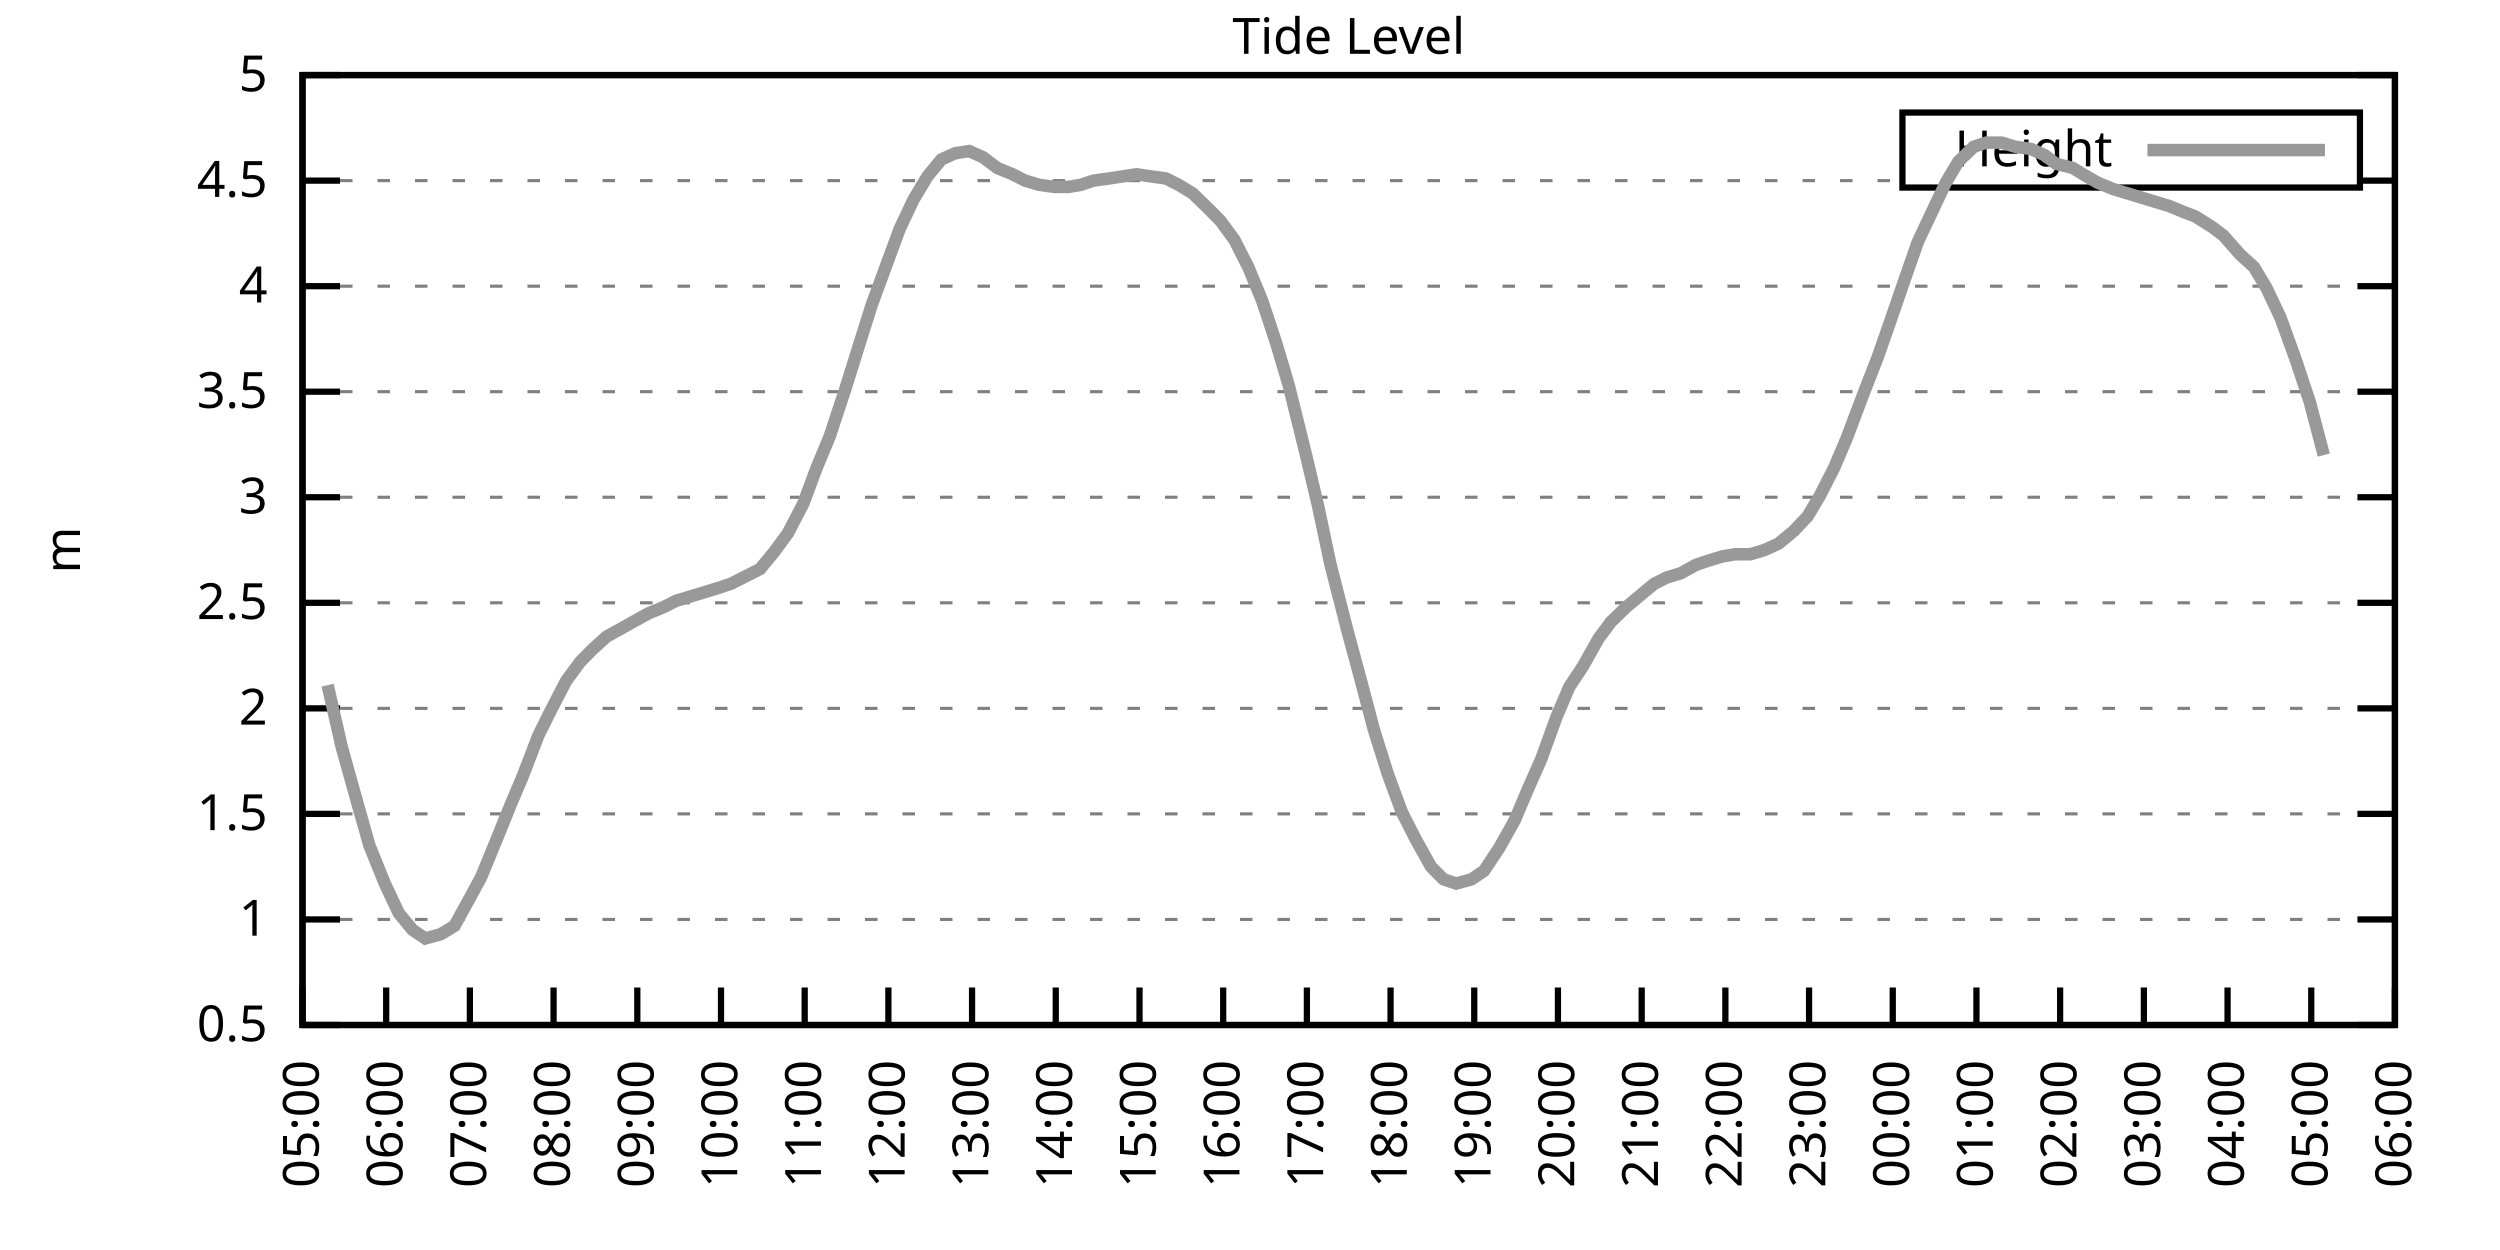
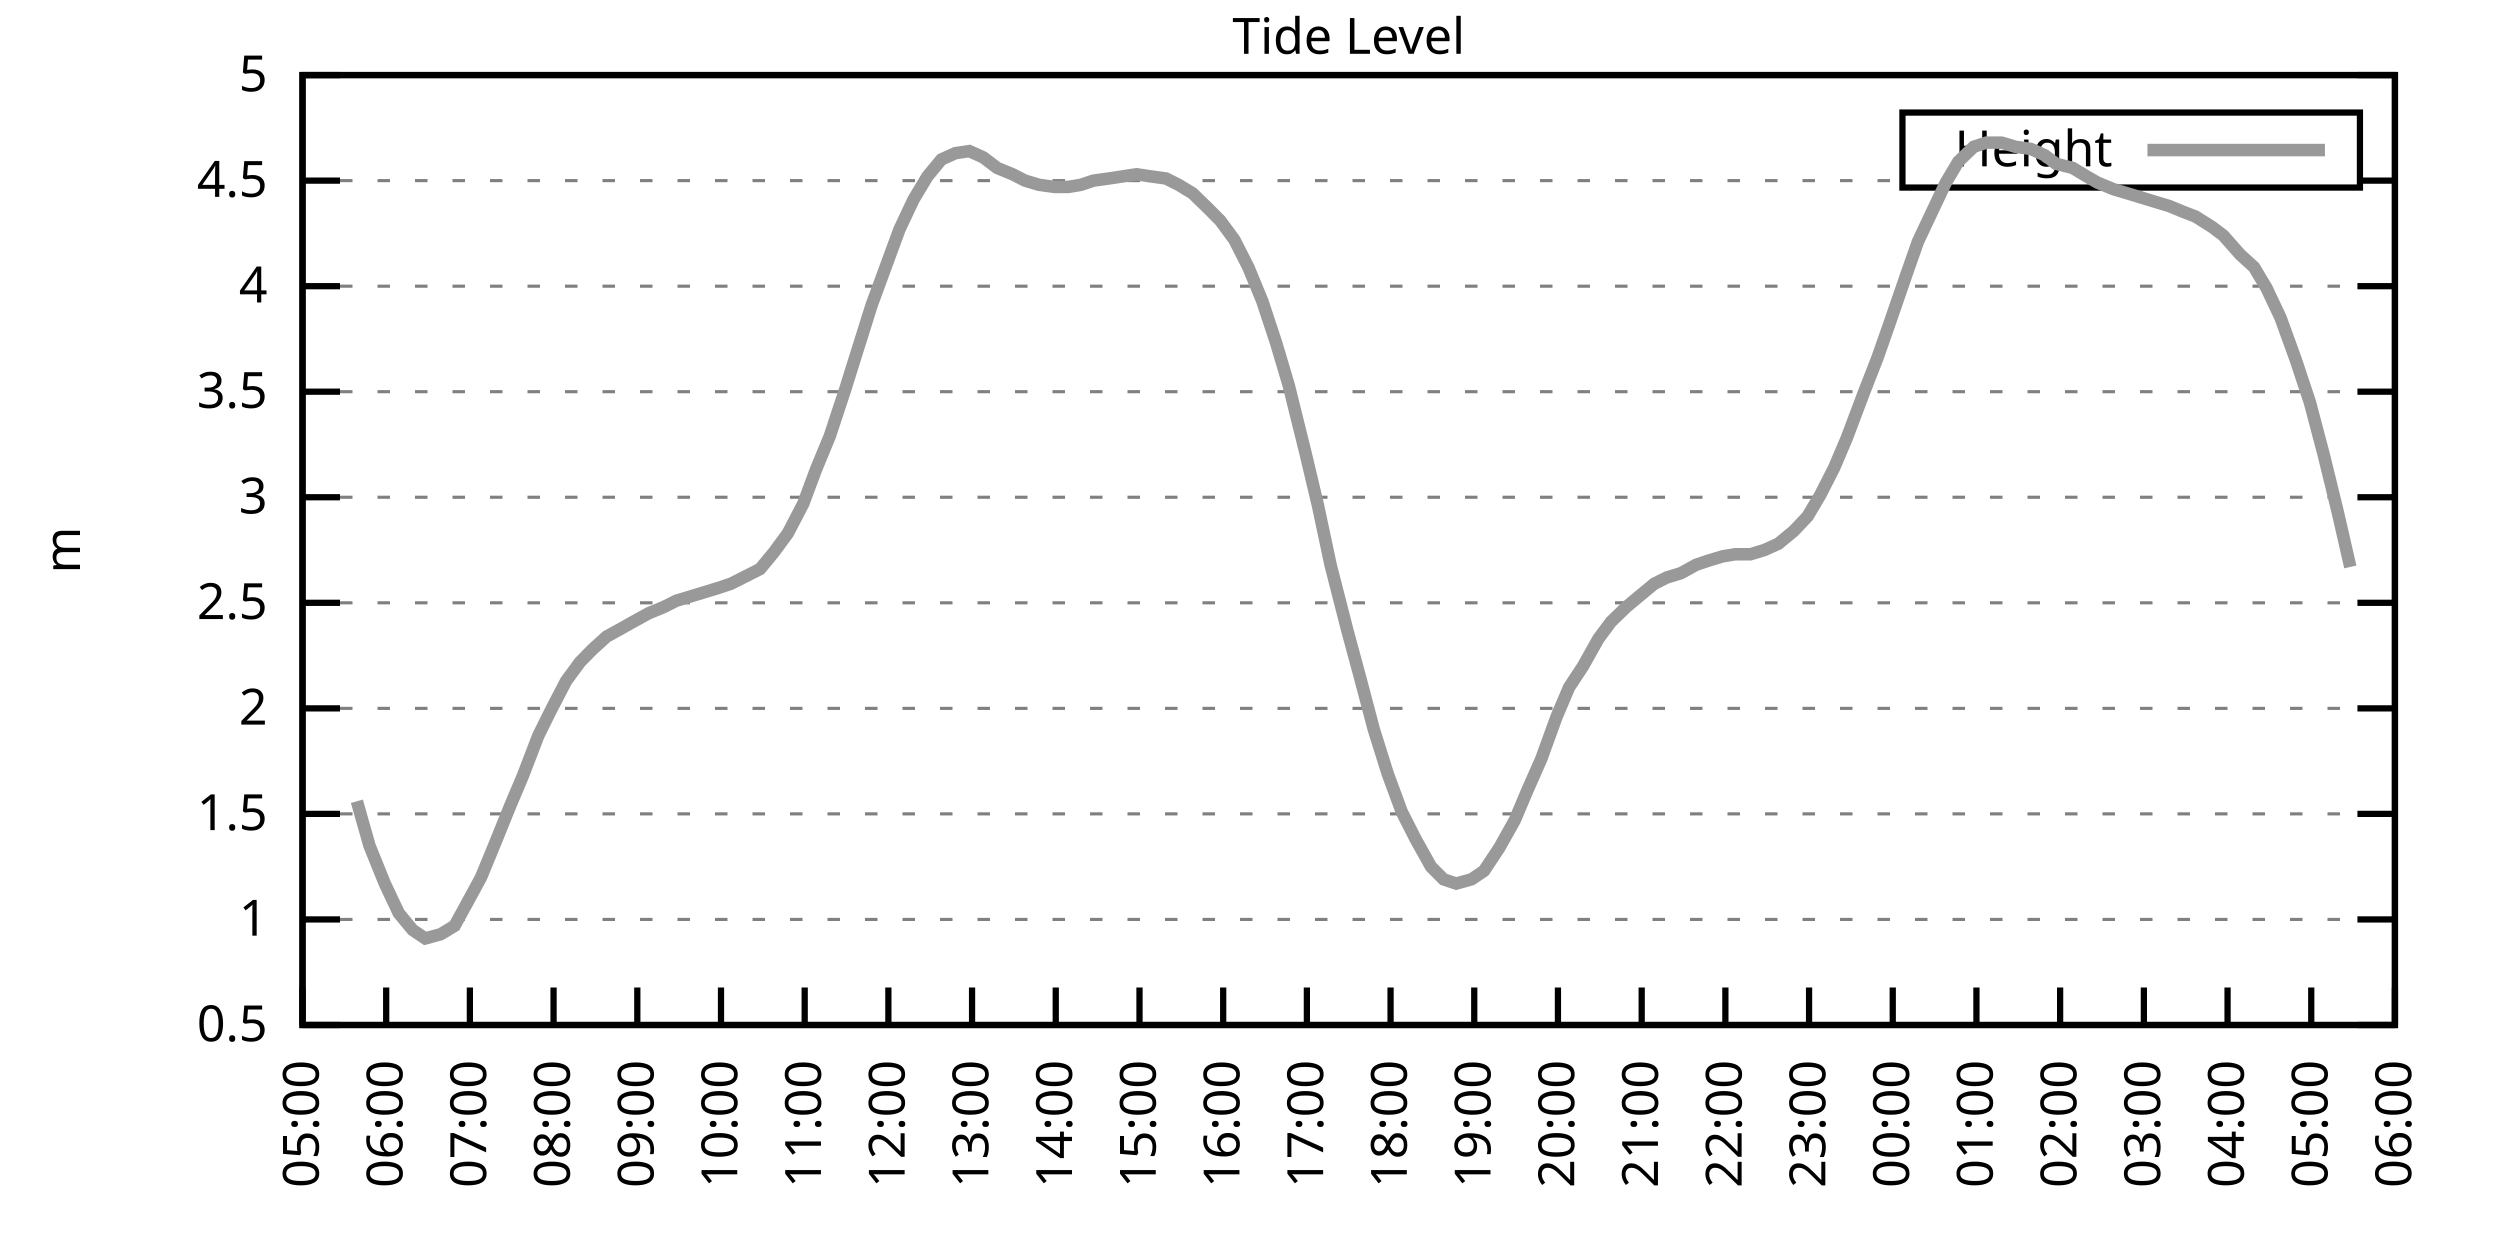
<svg xmlns="http://www.w3.org/2000/svg" xmlns:xlink="http://www.w3.org/1999/xlink" width="400" height="200" viewBox="0 0 400 200">
  <g id="gnuplot_canvas">
    <rect x="0" y="0" width="400" height="200" fill="none" />
    <defs>
      <circle id="gpDot" r="0.5" stroke-width="0.5" stroke="currentColor" />
      <path id="gpPt0" stroke-width="0.333" stroke="currentColor" d="M-1,0 h2 M0,-1 v2" />
      <path id="gpPt1" stroke-width="0.333" stroke="currentColor" d="M-1,-1 L1,1 M1,-1 L-1,1" />
      <path id="gpPt2" stroke-width="0.333" stroke="currentColor" d="M-1,0 L1,0 M0,-1 L0,1 M-1,-1 L1,1 M-1,1 L1,-1" />
      <rect id="gpPt3" stroke-width="0.333" stroke="currentColor" x="-1" y="-1" width="2" height="2" />
      <rect id="gpPt4" stroke-width="0.333" stroke="currentColor" fill="currentColor" x="-1" y="-1" width="2" height="2" />
      <circle id="gpPt5" stroke-width="0.333" stroke="currentColor" cx="0" cy="0" r="1" />
      <use xlink:href="#gpPt5" id="gpPt6" fill="currentColor" stroke="none" />
      <path id="gpPt7" stroke-width="0.333" stroke="currentColor" d="M0,-1.33 L-1.33,0.67 L1.33,0.67 z" />
      <use xlink:href="#gpPt7" id="gpPt8" fill="currentColor" stroke="none" />
      <use xlink:href="#gpPt7" id="gpPt9" stroke="currentColor" transform="rotate(180)" />
      <use xlink:href="#gpPt9" id="gpPt10" fill="currentColor" stroke="none" />
      <use xlink:href="#gpPt3" id="gpPt11" stroke="currentColor" transform="rotate(45)" />
      <use xlink:href="#gpPt11" id="gpPt12" fill="currentColor" stroke="none" />
      <path id="gpPt13" stroke-width="0.333" stroke="currentColor" d="M0,1.330 L1.265,0.411 L0.782,-1.067 L-0.782,-1.076 L-1.265,0.411 z" />
      <use xlink:href="#gpPt13" id="gpPt14" fill="currentColor" stroke="none" />
      <filter id="textbox" filterUnits="objectBoundingBox" x="0" y="0" height="1" width="1">
        <feFlood flood-color="white" flood-opacity="1" result="bgnd" />
        <feComposite in="SourceGraphic" in2="bgnd" operator="atop" />
      </filter>
      <filter id="greybox" filterUnits="objectBoundingBox" x="0" y="0" height="1" width="1">
        <feFlood flood-color="lightgrey" flood-opacity="1" result="grey" />
        <feComposite in="SourceGraphic" in2="grey" operator="atop" />
      </filter>
    </defs>
    <g fill="none" color="white" stroke="currentColor" stroke-width="1.00" stroke-linecap="butt" stroke-linejoin="miter">
</g>
    <g fill="none" color="black" stroke="currentColor" stroke-width="1.00" stroke-linecap="butt" stroke-linejoin="miter">
      <g stroke="none" shape-rendering="crispEdges">
        <polygon fill="rgb(255, 255, 255)" points="48.40,164.00 383.18,164.00 383.18,12.02 48.40,12.02 " />
      </g>
    </g>
    <g fill="none" color="black" stroke="currentColor" stroke-width="1.00" stroke-linecap="butt" stroke-linejoin="miter">
</g>
    <g fill="none" color="black" stroke="black" stroke-width="0.50" stroke-linecap="butt" stroke-linejoin="miter">
</g>
    <g fill="none" color="gray" stroke="currentColor" stroke-width="0.50" stroke-linecap="butt" stroke-linejoin="miter">
      <path stroke="gray" stroke-dasharray="2,4" class="gridline" d="M48.40,164.00 L383.19,164.00  " />
    </g>
    <g fill="none" color="gray" stroke="gray" stroke-width="1.00" stroke-linecap="butt" stroke-linejoin="miter">
</g>
    <g fill="none" color="black" stroke="currentColor" stroke-width="1.00" stroke-linecap="butt" stroke-linejoin="miter">
      <path stroke="black" d="M48.40,164.00 L54.40,164.00 M383.19,164.00 L377.19,164.00  " />
      <g transform="translate(42.80,166.60)" stroke="none" fill="black" font-family="Sans" font-size="8.00" text-anchor="end">
        <text>
          <tspan font-family="Sans"> 0.5</tspan>
        </text>
      </g>
    </g>
    <g fill="none" color="black" stroke="currentColor" stroke-width="1.00" stroke-linecap="butt" stroke-linejoin="miter">
</g>
    <g fill="none" color="black" stroke="black" stroke-width="0.50" stroke-linecap="butt" stroke-linejoin="miter">
</g>
    <g fill="none" color="gray" stroke="currentColor" stroke-width="0.50" stroke-linecap="butt" stroke-linejoin="miter">
      <path stroke="gray" stroke-dasharray="2,4" class="gridline" d="M48.40,147.11 L383.19,147.11  " />
    </g>
    <g fill="none" color="gray" stroke="gray" stroke-width="1.00" stroke-linecap="butt" stroke-linejoin="miter">
</g>
    <g fill="none" color="black" stroke="currentColor" stroke-width="1.00" stroke-linecap="butt" stroke-linejoin="miter">
      <path stroke="black" d="M48.40,147.11 L54.40,147.11 M383.19,147.11 L377.19,147.11  " />
      <g transform="translate(42.80,149.71)" stroke="none" fill="black" font-family="Sans" font-size="8.00" text-anchor="end">
        <text>
          <tspan font-family="Sans"> 1</tspan>
        </text>
      </g>
    </g>
    <g fill="none" color="black" stroke="currentColor" stroke-width="1.00" stroke-linecap="butt" stroke-linejoin="miter">
</g>
    <g fill="none" color="black" stroke="black" stroke-width="0.50" stroke-linecap="butt" stroke-linejoin="miter">
</g>
    <g fill="none" color="gray" stroke="currentColor" stroke-width="0.50" stroke-linecap="butt" stroke-linejoin="miter">
      <path stroke="gray" stroke-dasharray="2,4" class="gridline" d="M48.40,130.22 L383.19,130.22  " />
    </g>
    <g fill="none" color="gray" stroke="gray" stroke-width="1.00" stroke-linecap="butt" stroke-linejoin="miter">
</g>
    <g fill="none" color="black" stroke="currentColor" stroke-width="1.00" stroke-linecap="butt" stroke-linejoin="miter">
      <path stroke="black" d="M48.40,130.22 L54.40,130.22 M383.19,130.22 L377.19,130.22  " />
      <g transform="translate(42.80,132.82)" stroke="none" fill="black" font-family="Sans" font-size="8.00" text-anchor="end">
        <text>
          <tspan font-family="Sans"> 1.5</tspan>
        </text>
      </g>
    </g>
    <g fill="none" color="black" stroke="currentColor" stroke-width="1.00" stroke-linecap="butt" stroke-linejoin="miter">
</g>
    <g fill="none" color="black" stroke="black" stroke-width="0.50" stroke-linecap="butt" stroke-linejoin="miter">
</g>
    <g fill="none" color="gray" stroke="currentColor" stroke-width="0.50" stroke-linecap="butt" stroke-linejoin="miter">
      <path stroke="gray" stroke-dasharray="2,4" class="gridline" d="M48.40,113.34 L383.19,113.34  " />
    </g>
    <g fill="none" color="gray" stroke="gray" stroke-width="1.00" stroke-linecap="butt" stroke-linejoin="miter">
</g>
    <g fill="none" color="black" stroke="currentColor" stroke-width="1.00" stroke-linecap="butt" stroke-linejoin="miter">
      <path stroke="black" d="M48.40,113.34 L54.40,113.34 M383.19,113.34 L377.19,113.34  " />
      <g transform="translate(42.80,115.94)" stroke="none" fill="black" font-family="Sans" font-size="8.00" text-anchor="end">
        <text>
          <tspan font-family="Sans"> 2</tspan>
        </text>
      </g>
    </g>
    <g fill="none" color="black" stroke="currentColor" stroke-width="1.00" stroke-linecap="butt" stroke-linejoin="miter">
</g>
    <g fill="none" color="black" stroke="black" stroke-width="0.50" stroke-linecap="butt" stroke-linejoin="miter">
</g>
    <g fill="none" color="gray" stroke="currentColor" stroke-width="0.50" stroke-linecap="butt" stroke-linejoin="miter">
      <path stroke="gray" stroke-dasharray="2,4" class="gridline" d="M48.40,96.45 L383.19,96.45  " />
    </g>
    <g fill="none" color="gray" stroke="gray" stroke-width="1.00" stroke-linecap="butt" stroke-linejoin="miter">
</g>
    <g fill="none" color="black" stroke="currentColor" stroke-width="1.00" stroke-linecap="butt" stroke-linejoin="miter">
      <path stroke="black" d="M48.40,96.45 L54.40,96.45 M383.19,96.45 L377.19,96.45  " />
      <g transform="translate(42.80,99.05)" stroke="none" fill="black" font-family="Sans" font-size="8.00" text-anchor="end">
        <text>
          <tspan font-family="Sans"> 2.5</tspan>
        </text>
      </g>
    </g>
    <g fill="none" color="black" stroke="currentColor" stroke-width="1.00" stroke-linecap="butt" stroke-linejoin="miter">
</g>
    <g fill="none" color="black" stroke="black" stroke-width="0.50" stroke-linecap="butt" stroke-linejoin="miter">
</g>
    <g fill="none" color="gray" stroke="currentColor" stroke-width="0.50" stroke-linecap="butt" stroke-linejoin="miter">
      <path stroke="gray" stroke-dasharray="2,4" class="gridline" d="M48.40,79.56 L383.19,79.56  " />
    </g>
    <g fill="none" color="gray" stroke="gray" stroke-width="1.00" stroke-linecap="butt" stroke-linejoin="miter">
</g>
    <g fill="none" color="black" stroke="currentColor" stroke-width="1.00" stroke-linecap="butt" stroke-linejoin="miter">
      <path stroke="black" d="M48.40,79.56 L54.40,79.56 M383.19,79.56 L377.19,79.56  " />
      <g transform="translate(42.80,82.16)" stroke="none" fill="black" font-family="Sans" font-size="8.00" text-anchor="end">
        <text>
          <tspan font-family="Sans"> 3</tspan>
        </text>
      </g>
    </g>
    <g fill="none" color="black" stroke="currentColor" stroke-width="1.00" stroke-linecap="butt" stroke-linejoin="miter">
</g>
    <g fill="none" color="black" stroke="black" stroke-width="0.50" stroke-linecap="butt" stroke-linejoin="miter">
</g>
    <g fill="none" color="gray" stroke="currentColor" stroke-width="0.50" stroke-linecap="butt" stroke-linejoin="miter">
      <path stroke="gray" stroke-dasharray="2,4" class="gridline" d="M48.40,62.67 L383.19,62.67  " />
    </g>
    <g fill="none" color="gray" stroke="gray" stroke-width="1.00" stroke-linecap="butt" stroke-linejoin="miter">
</g>
    <g fill="none" color="black" stroke="currentColor" stroke-width="1.00" stroke-linecap="butt" stroke-linejoin="miter">
      <path stroke="black" d="M48.40,62.67 L54.40,62.67 M383.19,62.67 L377.19,62.67  " />
      <g transform="translate(42.80,65.27)" stroke="none" fill="black" font-family="Sans" font-size="8.00" text-anchor="end">
        <text>
          <tspan font-family="Sans"> 3.5</tspan>
        </text>
      </g>
    </g>
    <g fill="none" color="black" stroke="currentColor" stroke-width="1.00" stroke-linecap="butt" stroke-linejoin="miter">
</g>
    <g fill="none" color="black" stroke="black" stroke-width="0.50" stroke-linecap="butt" stroke-linejoin="miter">
</g>
    <g fill="none" color="gray" stroke="currentColor" stroke-width="0.50" stroke-linecap="butt" stroke-linejoin="miter">
      <path stroke="gray" stroke-dasharray="2,4" class="gridline" d="M48.40,45.79 L383.19,45.79  " />
    </g>
    <g fill="none" color="gray" stroke="gray" stroke-width="1.00" stroke-linecap="butt" stroke-linejoin="miter">
</g>
    <g fill="none" color="black" stroke="currentColor" stroke-width="1.00" stroke-linecap="butt" stroke-linejoin="miter">
      <path stroke="black" d="M48.40,45.79 L54.40,45.79 M383.19,45.79 L377.19,45.79  " />
      <g transform="translate(42.80,48.39)" stroke="none" fill="black" font-family="Sans" font-size="8.00" text-anchor="end">
        <text>
          <tspan font-family="Sans"> 4</tspan>
        </text>
      </g>
    </g>
    <g fill="none" color="black" stroke="currentColor" stroke-width="1.00" stroke-linecap="butt" stroke-linejoin="miter">
</g>
    <g fill="none" color="black" stroke="black" stroke-width="0.50" stroke-linecap="butt" stroke-linejoin="miter">
</g>
    <g fill="none" color="gray" stroke="currentColor" stroke-width="0.50" stroke-linecap="butt" stroke-linejoin="miter">
      <path stroke="gray" stroke-dasharray="2,4" class="gridline" d="M48.40,28.90 L304.39,28.90 M377.59,28.90 L383.19,28.90  " />
    </g>
    <g fill="none" color="gray" stroke="gray" stroke-width="1.00" stroke-linecap="butt" stroke-linejoin="miter">
</g>
    <g fill="none" color="black" stroke="currentColor" stroke-width="1.00" stroke-linecap="butt" stroke-linejoin="miter">
      <path stroke="black" d="M48.40,28.90 L54.40,28.90 M383.19,28.90 L377.19,28.90  " />
      <g transform="translate(42.80,31.50)" stroke="none" fill="black" font-family="Sans" font-size="8.00" text-anchor="end">
        <text>
          <tspan font-family="Sans"> 4.5</tspan>
        </text>
      </g>
    </g>
    <g fill="none" color="black" stroke="currentColor" stroke-width="1.00" stroke-linecap="butt" stroke-linejoin="miter">
</g>
    <g fill="none" color="black" stroke="black" stroke-width="0.50" stroke-linecap="butt" stroke-linejoin="miter">
</g>
    <g fill="none" color="gray" stroke="currentColor" stroke-width="0.50" stroke-linecap="butt" stroke-linejoin="miter">
      <path stroke="gray" stroke-dasharray="2,4" class="gridline" d="M48.40,12.01 L383.19,12.01  " />
    </g>
    <g fill="none" color="gray" stroke="gray" stroke-width="1.00" stroke-linecap="butt" stroke-linejoin="miter">
</g>
    <g fill="none" color="black" stroke="currentColor" stroke-width="1.00" stroke-linecap="butt" stroke-linejoin="miter">
      <path stroke="black" d="M48.40,12.01 L54.40,12.01 M383.19,12.01 L377.19,12.01  " />
      <g transform="translate(42.80,14.61)" stroke="none" fill="black" font-family="Sans" font-size="8.00" text-anchor="end">
        <text>
          <tspan font-family="Sans"> 5</tspan>
        </text>
      </g>
    </g>
    <g fill="none" color="black" stroke="currentColor" stroke-width="1.00" stroke-linecap="butt" stroke-linejoin="miter">
      <path stroke="black" d="M48.40,164.00 L48.40,158.00  " />
      <g transform="translate(51.00,169.60) rotate(270.00)" stroke="none" fill="black" font-family="Sans" font-size="8.00" text-anchor="end">
        <text>
          <tspan font-family="Sans">05:00</tspan>
        </text>
      </g>
    </g>
    <g fill="none" color="black" stroke="currentColor" stroke-width="1.00" stroke-linecap="butt" stroke-linejoin="miter">
      <path stroke="black" d="M61.79,164.00 L61.79,158.00  " />
      <g transform="translate(64.39,169.60) rotate(270.00)" stroke="none" fill="black" font-family="Sans" font-size="8.00" text-anchor="end">
        <text>
          <tspan font-family="Sans">06:00</tspan>
        </text>
      </g>
    </g>
    <g fill="none" color="black" stroke="currentColor" stroke-width="1.00" stroke-linecap="butt" stroke-linejoin="miter">
      <path stroke="black" d="M75.18,164.00 L75.18,158.00  " />
      <g transform="translate(77.78,169.60) rotate(270.00)" stroke="none" fill="black" font-family="Sans" font-size="8.00" text-anchor="end">
        <text>
          <tspan font-family="Sans">07:00</tspan>
        </text>
      </g>
    </g>
    <g fill="none" color="black" stroke="currentColor" stroke-width="1.00" stroke-linecap="butt" stroke-linejoin="miter">
      <path stroke="black" d="M88.57,164.00 L88.57,158.00  " />
      <g transform="translate(91.17,169.60) rotate(270.00)" stroke="none" fill="black" font-family="Sans" font-size="8.00" text-anchor="end">
        <text>
          <tspan font-family="Sans">08:00</tspan>
        </text>
      </g>
    </g>
    <g fill="none" color="black" stroke="currentColor" stroke-width="1.00" stroke-linecap="butt" stroke-linejoin="miter">
      <path stroke="black" d="M101.97,164.00 L101.97,158.00  " />
      <g transform="translate(104.57,169.60) rotate(270.00)" stroke="none" fill="black" font-family="Sans" font-size="8.00" text-anchor="end">
        <text>
          <tspan font-family="Sans">09:00</tspan>
        </text>
      </g>
    </g>
    <g fill="none" color="black" stroke="currentColor" stroke-width="1.00" stroke-linecap="butt" stroke-linejoin="miter">
      <path stroke="black" d="M115.36,164.00 L115.36,158.00  " />
      <g transform="translate(117.96,169.60) rotate(270.00)" stroke="none" fill="black" font-family="Sans" font-size="8.00" text-anchor="end">
        <text>
          <tspan font-family="Sans">10:00</tspan>
        </text>
      </g>
    </g>
    <g fill="none" color="black" stroke="currentColor" stroke-width="1.00" stroke-linecap="butt" stroke-linejoin="miter">
      <path stroke="black" d="M128.75,164.00 L128.75,158.00  " />
      <g transform="translate(131.35,169.60) rotate(270.00)" stroke="none" fill="black" font-family="Sans" font-size="8.00" text-anchor="end">
        <text>
          <tspan font-family="Sans">11:00</tspan>
        </text>
      </g>
    </g>
    <g fill="none" color="black" stroke="currentColor" stroke-width="1.00" stroke-linecap="butt" stroke-linejoin="miter">
      <path stroke="black" d="M142.14,164.00 L142.14,158.00  " />
      <g transform="translate(144.74,169.60) rotate(270.00)" stroke="none" fill="black" font-family="Sans" font-size="8.00" text-anchor="end">
        <text>
          <tspan font-family="Sans">12:00</tspan>
        </text>
      </g>
    </g>
    <g fill="none" color="black" stroke="currentColor" stroke-width="1.00" stroke-linecap="butt" stroke-linejoin="miter">
      <path stroke="black" d="M155.53,164.00 L155.53,158.00  " />
      <g transform="translate(158.13,169.60) rotate(270.00)" stroke="none" fill="black" font-family="Sans" font-size="8.00" text-anchor="end">
        <text>
          <tspan font-family="Sans">13:00</tspan>
        </text>
      </g>
    </g>
    <g fill="none" color="black" stroke="currentColor" stroke-width="1.00" stroke-linecap="butt" stroke-linejoin="miter">
      <path stroke="black" d="M168.92,164.00 L168.92,158.00  " />
      <g transform="translate(171.52,169.60) rotate(270.00)" stroke="none" fill="black" font-family="Sans" font-size="8.00" text-anchor="end">
        <text>
          <tspan font-family="Sans">14:00</tspan>
        </text>
      </g>
    </g>
    <g fill="none" color="black" stroke="currentColor" stroke-width="1.00" stroke-linecap="butt" stroke-linejoin="miter">
      <path stroke="black" d="M182.32,164.00 L182.32,158.00  " />
      <g transform="translate(184.92,169.60) rotate(270.00)" stroke="none" fill="black" font-family="Sans" font-size="8.00" text-anchor="end">
        <text>
          <tspan font-family="Sans">15:00</tspan>
        </text>
      </g>
    </g>
    <g fill="none" color="black" stroke="currentColor" stroke-width="1.00" stroke-linecap="butt" stroke-linejoin="miter">
      <path stroke="black" d="M195.71,164.00 L195.71,158.00  " />
      <g transform="translate(198.31,169.60) rotate(270.00)" stroke="none" fill="black" font-family="Sans" font-size="8.00" text-anchor="end">
        <text>
          <tspan font-family="Sans">16:00</tspan>
        </text>
      </g>
    </g>
    <g fill="none" color="black" stroke="currentColor" stroke-width="1.00" stroke-linecap="butt" stroke-linejoin="miter">
      <path stroke="black" d="M209.10,164.00 L209.10,158.00  " />
      <g transform="translate(211.70,169.60) rotate(270.00)" stroke="none" fill="black" font-family="Sans" font-size="8.00" text-anchor="end">
        <text>
          <tspan font-family="Sans">17:00</tspan>
        </text>
      </g>
    </g>
    <g fill="none" color="black" stroke="currentColor" stroke-width="1.00" stroke-linecap="butt" stroke-linejoin="miter">
      <path stroke="black" d="M222.49,164.00 L222.49,158.00  " />
      <g transform="translate(225.09,169.60) rotate(270.00)" stroke="none" fill="black" font-family="Sans" font-size="8.00" text-anchor="end">
        <text>
          <tspan font-family="Sans">18:00</tspan>
        </text>
      </g>
    </g>
    <g fill="none" color="black" stroke="currentColor" stroke-width="1.00" stroke-linecap="butt" stroke-linejoin="miter">
      <path stroke="black" d="M235.88,164.00 L235.88,158.00  " />
      <g transform="translate(238.48,169.60) rotate(270.00)" stroke="none" fill="black" font-family="Sans" font-size="8.00" text-anchor="end">
        <text>
          <tspan font-family="Sans">19:00</tspan>
        </text>
      </g>
    </g>
    <g fill="none" color="black" stroke="currentColor" stroke-width="1.00" stroke-linecap="butt" stroke-linejoin="miter">
      <path stroke="black" d="M249.27,164.00 L249.27,158.00  " />
      <g transform="translate(251.87,169.60) rotate(270.00)" stroke="none" fill="black" font-family="Sans" font-size="8.00" text-anchor="end">
        <text>
          <tspan font-family="Sans">20:00</tspan>
        </text>
      </g>
    </g>
    <g fill="none" color="black" stroke="currentColor" stroke-width="1.00" stroke-linecap="butt" stroke-linejoin="miter">
      <path stroke="black" d="M262.67,164.00 L262.67,158.00  " />
      <g transform="translate(265.27,169.60) rotate(270.00)" stroke="none" fill="black" font-family="Sans" font-size="8.00" text-anchor="end">
        <text>
          <tspan font-family="Sans">21:00</tspan>
        </text>
      </g>
    </g>
    <g fill="none" color="black" stroke="currentColor" stroke-width="1.00" stroke-linecap="butt" stroke-linejoin="miter">
      <path stroke="black" d="M276.06,164.00 L276.06,158.00  " />
      <g transform="translate(278.66,169.60) rotate(270.00)" stroke="none" fill="black" font-family="Sans" font-size="8.00" text-anchor="end">
        <text>
          <tspan font-family="Sans">22:00</tspan>
        </text>
      </g>
    </g>
    <g fill="none" color="black" stroke="currentColor" stroke-width="1.00" stroke-linecap="butt" stroke-linejoin="miter">
      <path stroke="black" d="M289.45,164.00 L289.45,158.00  " />
      <g transform="translate(292.05,169.60) rotate(270.00)" stroke="none" fill="black" font-family="Sans" font-size="8.00" text-anchor="end">
        <text>
          <tspan font-family="Sans">23:00</tspan>
        </text>
      </g>
    </g>
    <g fill="none" color="black" stroke="currentColor" stroke-width="1.00" stroke-linecap="butt" stroke-linejoin="miter">
      <path stroke="black" d="M302.84,164.00 L302.84,158.00  " />
      <g transform="translate(305.44,169.60) rotate(270.00)" stroke="none" fill="black" font-family="Sans" font-size="8.00" text-anchor="end">
        <text>
          <tspan font-family="Sans">00:00</tspan>
        </text>
      </g>
    </g>
    <g fill="none" color="black" stroke="currentColor" stroke-width="1.00" stroke-linecap="butt" stroke-linejoin="miter">
      <path stroke="black" d="M316.23,164.00 L316.23,158.00  " />
      <g transform="translate(318.83,169.60) rotate(270.00)" stroke="none" fill="black" font-family="Sans" font-size="8.00" text-anchor="end">
        <text>
          <tspan font-family="Sans">01:00</tspan>
        </text>
      </g>
    </g>
    <g fill="none" color="black" stroke="currentColor" stroke-width="1.00" stroke-linecap="butt" stroke-linejoin="miter">
      <path stroke="black" d="M329.62,164.00 L329.62,158.00  " />
      <g transform="translate(332.22,169.60) rotate(270.00)" stroke="none" fill="black" font-family="Sans" font-size="8.00" text-anchor="end">
        <text>
          <tspan font-family="Sans">02:00</tspan>
        </text>
      </g>
    </g>
    <g fill="none" color="black" stroke="currentColor" stroke-width="1.00" stroke-linecap="butt" stroke-linejoin="miter">
      <path stroke="black" d="M343.02,164.00 L343.02,158.00  " />
      <g transform="translate(345.62,169.60) rotate(270.00)" stroke="none" fill="black" font-family="Sans" font-size="8.00" text-anchor="end">
        <text>
          <tspan font-family="Sans">03:00</tspan>
        </text>
      </g>
    </g>
    <g fill="none" color="black" stroke="currentColor" stroke-width="1.00" stroke-linecap="butt" stroke-linejoin="miter">
      <path stroke="black" d="M356.41,164.00 L356.41,158.00  " />
      <g transform="translate(359.01,169.60) rotate(270.00)" stroke="none" fill="black" font-family="Sans" font-size="8.00" text-anchor="end">
        <text>
          <tspan font-family="Sans">04:00</tspan>
        </text>
      </g>
    </g>
    <g fill="none" color="black" stroke="currentColor" stroke-width="1.00" stroke-linecap="butt" stroke-linejoin="miter">
      <path stroke="black" d="M369.80,164.00 L369.80,158.00  " />
      <g transform="translate(372.40,169.60) rotate(270.00)" stroke="none" fill="black" font-family="Sans" font-size="8.00" text-anchor="end">
        <text>
          <tspan font-family="Sans">05:00</tspan>
        </text>
      </g>
    </g>
    <g fill="none" color="black" stroke="currentColor" stroke-width="1.00" stroke-linecap="butt" stroke-linejoin="miter">
      <path stroke="black" d="M383.19,164.00 L383.19,158.00  " />
      <g transform="translate(385.79,169.60) rotate(270.00)" stroke="none" fill="black" font-family="Sans" font-size="8.00" text-anchor="end">
        <text>
          <tspan font-family="Sans">06:00</tspan>
        </text>
      </g>
    </g>
    <g fill="none" color="black" stroke="currentColor" stroke-width="1.00" stroke-linecap="butt" stroke-linejoin="miter">
</g>
    <g fill="none" color="black" stroke="currentColor" stroke-width="1.00" stroke-linecap="butt" stroke-linejoin="miter">
      <path stroke="black" d="M48.40,12.01 L48.40,164.00 L383.19,164.00 L383.19,12.01 L48.40,12.01 Z  " />
    </g>
    <g fill="none" color="black" stroke="currentColor" stroke-width="1.00" stroke-linecap="butt" stroke-linejoin="miter">
</g>
    <g fill="none" color="black" stroke="currentColor" stroke-width="1.00" stroke-linecap="butt" stroke-linejoin="miter">
      <path stroke="black" d="M304.39,30.01 L304.39,18.01 L377.59,18.01 L377.59,30.01 L304.39,30.01 Z  " />
    </g>
    <g id="Tide_level_plot_1">
      <g fill="none" color="white" stroke="black" stroke-width="2.00" stroke-linecap="butt" stroke-linejoin="miter">
</g>
      <g fill="none" color="black" stroke="currentColor" stroke-width="2.00" stroke-linecap="butt" stroke-linejoin="miter">
        <g transform="translate(337.99,26.61)" stroke="none" fill="black" font-family="Sans" font-size="8.00" text-anchor="end">
          <text>
            <tspan font-family="Sans">Height</tspan>
          </text>
        </g>
      </g>
      <g fill="none" color="black" stroke="currentColor" stroke-width="2.00" stroke-linecap="butt" stroke-linejoin="miter">
-         <path stroke="rgb(153, 153, 153)" d="M343.59,24.01 L371.99,24.01 M52.42,109.62 L54.65,119.42 L57.10,128.20 L59.11,135.29 L61.57,141.37 L63.80,146.10   L66.03,148.80 L68.04,150.15 L70.50,149.48 L72.73,148.13 L74.96,144.07 L76.97,140.36 L79.20,134.95 L81.66,128.87   L83.66,124.14 L86.12,117.73 L88.13,113.67 L90.58,108.95 L92.82,105.91 L94.82,103.88 L97.06,101.85 L99.51,100.50   L101.30,99.49 L103.75,98.14 L106.21,97.12 L108.22,96.11 L110.45,95.44 L112.68,94.76 L114.91,94.08 L116.92,93.41   L119.60,92.06 L121.61,91.04 L123.84,88.34 L126.07,85.30 L128.53,80.57 L130.54,75.17 L132.77,69.77 L135.22,62.34   L137.23,55.92 L139.46,48.83 L141.69,42.75 L143.93,36.67 L146.16,31.94 L148.39,28.22 L150.62,25.52 L152.85,24.51   L155.09,24.17 L157.32,25.18 L159.55,26.87 L162.01,27.88 L164.01,28.90 L166.25,29.57 L168.70,29.91 L170.93,29.91   L172.94,29.57 L174.95,28.90 L177.41,28.56 L179.64,28.22 L181.87,27.88 L184.10,28.22 L186.56,28.56 L188.57,29.57   L190.80,30.92 L193.25,33.29 L195.26,35.32 L197.49,38.35 L199.73,42.75 L201.96,48.15 L204.19,54.90 L206.20,61.66   L208.88,72.47 L210.88,80.91 L212.89,90.37 L215.57,100.84 L217.58,108.27 L219.81,116.71 L222.04,123.81 L224.28,129.89   L226.51,134.28 L228.96,138.67 L230.97,140.69 L232.98,141.37 L235.44,140.69 L237.44,139.34 L239.90,135.63 L242.36,131.24   L244.36,126.51 L246.60,121.44 L249.05,114.69 L251.06,109.96 L253.29,106.58 L255.75,102.19 L257.76,99.49 L260.21,97.12   L262.22,95.44 L264.67,93.41 L266.68,92.40 L268.92,91.72 L271.37,90.37 L273.38,89.69 L275.61,89.02 L277.62,88.68   L280.07,88.68 L282.31,88.00 L284.54,86.99 L286.99,84.97 L289.23,82.60 L291.23,79.22 L293.47,74.83 L295.48,70.10   L298.15,63.01 L300.39,57.27 L302.17,52.20 L304.85,44.43 L306.86,38.69 L309.09,33.96 L311.32,29.24 L313.33,25.86   L315.79,23.49 L317.79,22.82 L320.25,22.82 L322.48,23.49 L324.94,23.83 L327.17,24.84 L328.95,26.20 L331.63,26.87   L333.86,28.22 L335.65,29.24 L338.10,30.25 L340.34,30.92 L342.57,31.60 L344.80,32.28 L347.03,32.95 L349.49,33.96   L351.27,34.64 L353.95,36.33 L355.74,37.68 L358.42,40.72 L360.65,42.75 L362.66,46.12 L364.89,50.85 L367.34,57.61   L369.58,64.36 L371.81,72.81  " />
+         <path stroke="rgb(153, 153, 153)" d="M343.59,24.01 L371.99,24.01 M57.10,128.20 L59.11,135.29 L61.57,141.37 L63.80,146.10 L66.03,148.80 L68.04,150.15   L70.50,149.48 L72.73,148.13 L74.96,144.07 L76.97,140.36 L79.20,134.95 L81.66,128.87 L83.66,124.14 L86.12,117.73   L88.13,113.67 L90.58,108.95 L92.82,105.91 L94.82,103.88 L97.06,101.85 L99.51,100.50 L101.30,99.49 L103.75,98.14   L106.21,97.12 L108.22,96.11 L110.45,95.44 L112.68,94.76 L114.91,94.08 L116.92,93.41 L119.60,92.06 L121.61,91.04   L123.84,88.34 L126.07,85.30 L128.53,80.57 L130.54,75.17 L132.77,69.77 L135.22,62.34 L137.23,55.92 L139.46,48.83   L141.69,42.75 L143.93,36.67 L146.16,31.94 L148.39,28.22 L150.62,25.52 L152.85,24.51 L155.09,24.17 L157.32,25.18   L159.55,26.87 L162.01,27.88 L164.01,28.90 L166.25,29.57 L168.70,29.91 L170.93,29.91 L172.94,29.57 L174.95,28.90   L177.41,28.56 L179.64,28.22 L181.87,27.88 L184.10,28.22 L186.56,28.56 L188.57,29.57 L190.80,30.92 L193.25,33.29   L195.26,35.32 L197.49,38.35 L199.73,42.75 L201.96,48.15 L204.19,54.90 L206.20,61.66 L208.88,72.47 L210.88,80.91   L212.89,90.37 L215.57,100.84 L217.58,108.27 L219.81,116.71 L222.04,123.81 L224.28,129.89 L226.51,134.28 L228.96,138.67   L230.97,140.69 L232.98,141.37 L235.44,140.69 L237.44,139.34 L239.90,135.63 L242.36,131.24 L244.36,126.51 L246.60,121.44   L249.05,114.69 L251.06,109.96 L253.29,106.58 L255.75,102.19 L257.76,99.49 L260.21,97.12 L262.22,95.44 L264.67,93.41   L266.68,92.40 L268.92,91.72 L271.37,90.37 L273.38,89.69 L275.61,89.02 L277.62,88.68 L280.07,88.68 L282.31,88.00   L284.54,86.99 L286.99,84.97 L289.23,82.60 L291.23,79.22 L293.47,74.83 L295.48,70.10 L298.15,63.01 L300.39,57.27   L302.17,52.20 L304.85,44.43 L306.86,38.69 L309.09,33.96 L311.32,29.24 L313.33,25.86 L315.79,23.49 L317.79,22.82   L320.25,22.82 L322.48,23.49 L324.94,23.83 L327.17,24.84 L328.95,26.20 L331.63,26.87 L333.86,28.22 L335.65,29.24   L338.10,30.25 L340.34,30.92 L342.57,31.60 L344.80,32.28 L347.03,32.95 L349.49,33.96 L351.27,34.64 L353.95,36.33   L355.74,37.68 L358.42,40.72 L360.65,42.75 L362.66,46.12 L364.89,50.85 L367.34,57.61 L369.58,64.36 L371.81,72.81   L374.04,81.93 L376.05,90.71  " />
      </g>
    </g>
    <g fill="none" color="black" stroke="currentColor" stroke-width="2.00" stroke-linecap="butt" stroke-linejoin="miter">
</g>
    <g fill="none" color="black" stroke="black" stroke-width="1.00" stroke-linecap="butt" stroke-linejoin="miter">
</g>
    <g fill="none" color="black" stroke="currentColor" stroke-width="1.00" stroke-linecap="butt" stroke-linejoin="miter">
      <path stroke="black" d="M48.40,12.01 L48.40,164.00 L383.19,164.00 L383.19,12.01 L48.40,12.01 Z  " />
      <g transform="translate(12.80,88.01) rotate(270.00)" stroke="none" fill="black" font-family="Sans" font-size="8.00" text-anchor="middle">
        <text>
          <tspan font-family="Sans">m</tspan>
        </text>
      </g>
    </g>
    <g fill="none" color="black" stroke="currentColor" stroke-width="1.00" stroke-linecap="butt" stroke-linejoin="miter">
</g>
    <g fill="none" color="black" stroke="currentColor" stroke-width="1.00" stroke-linecap="butt" stroke-linejoin="miter">
      <g transform="translate(215.79,8.61)" stroke="none" fill="black" font-family="Sans" font-size="8.00" text-anchor="middle">
        <text>
          <tspan font-family="Sans">Tide Level</tspan>
        </text>
      </g>
    </g>
    <g fill="none" color="black" stroke="currentColor" stroke-width="1.00" stroke-linecap="butt" stroke-linejoin="miter">
</g>
  </g>
</svg>
